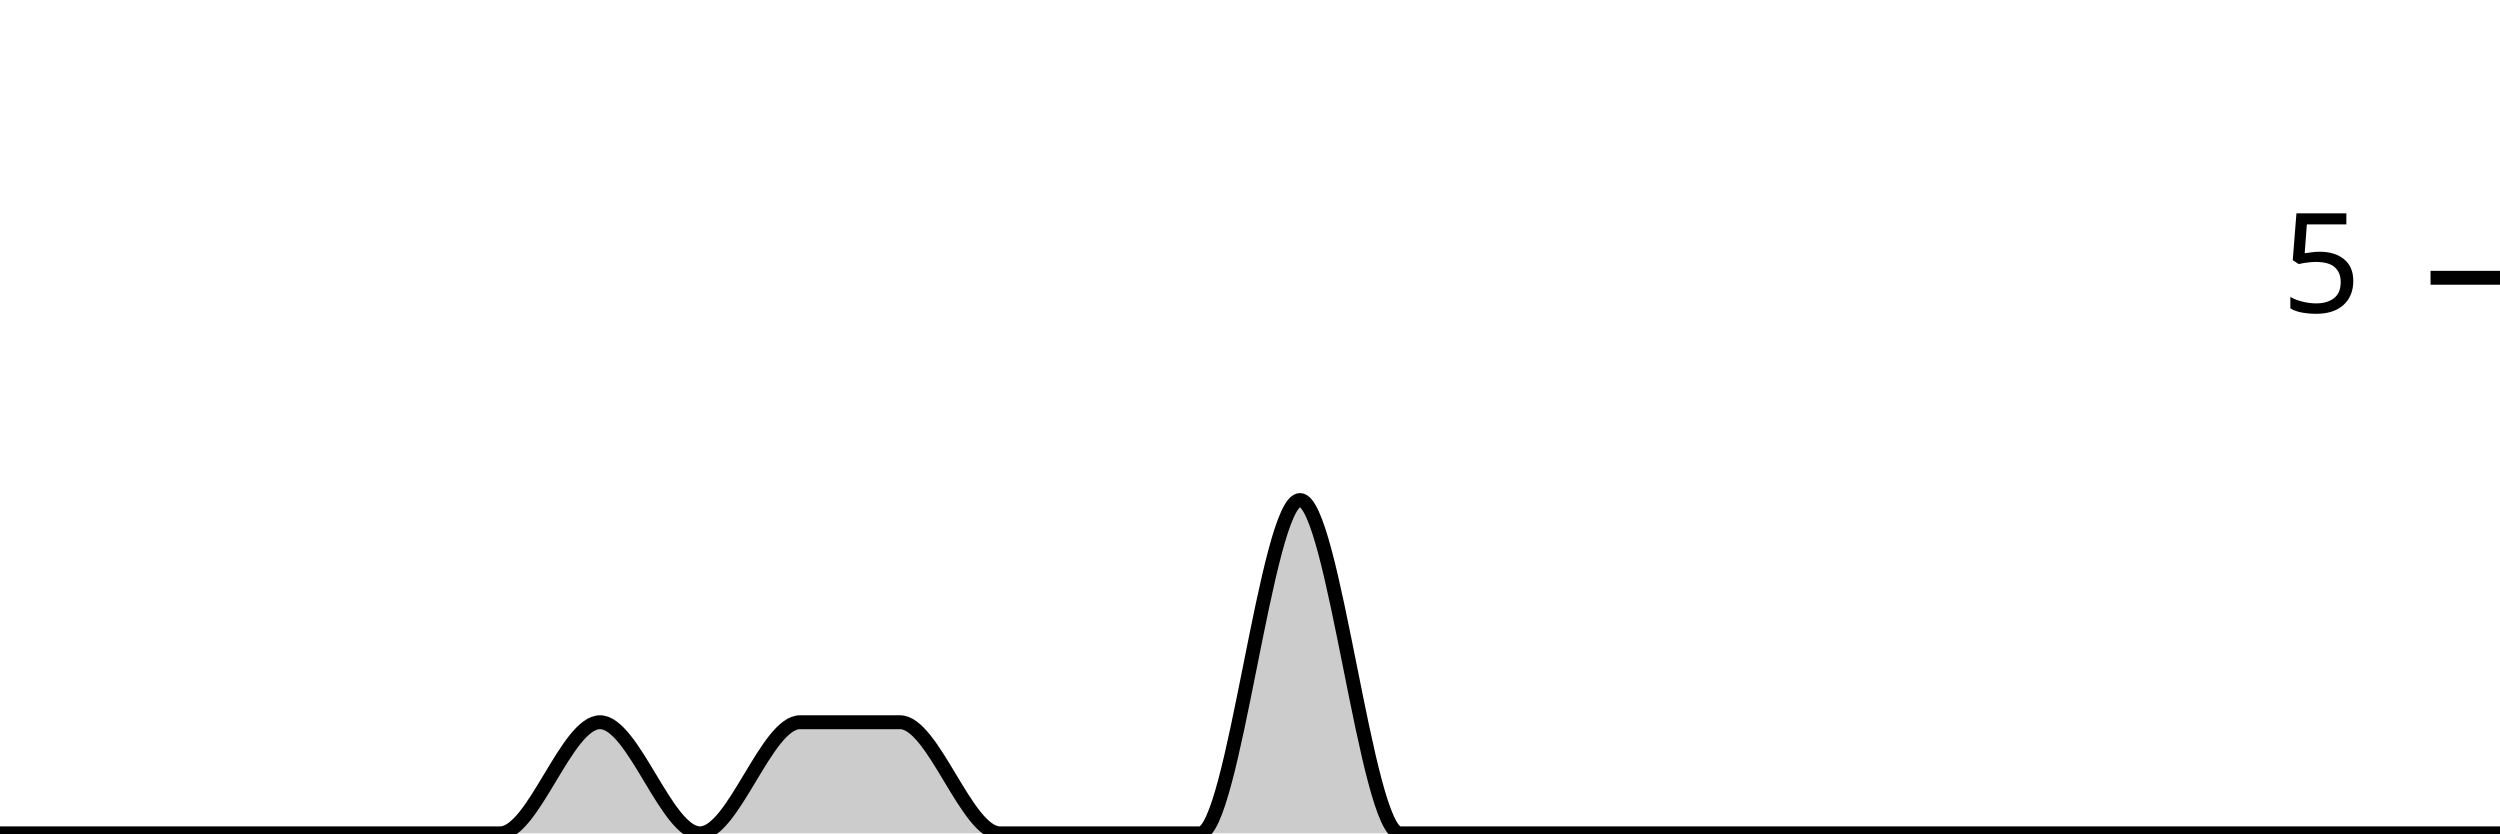
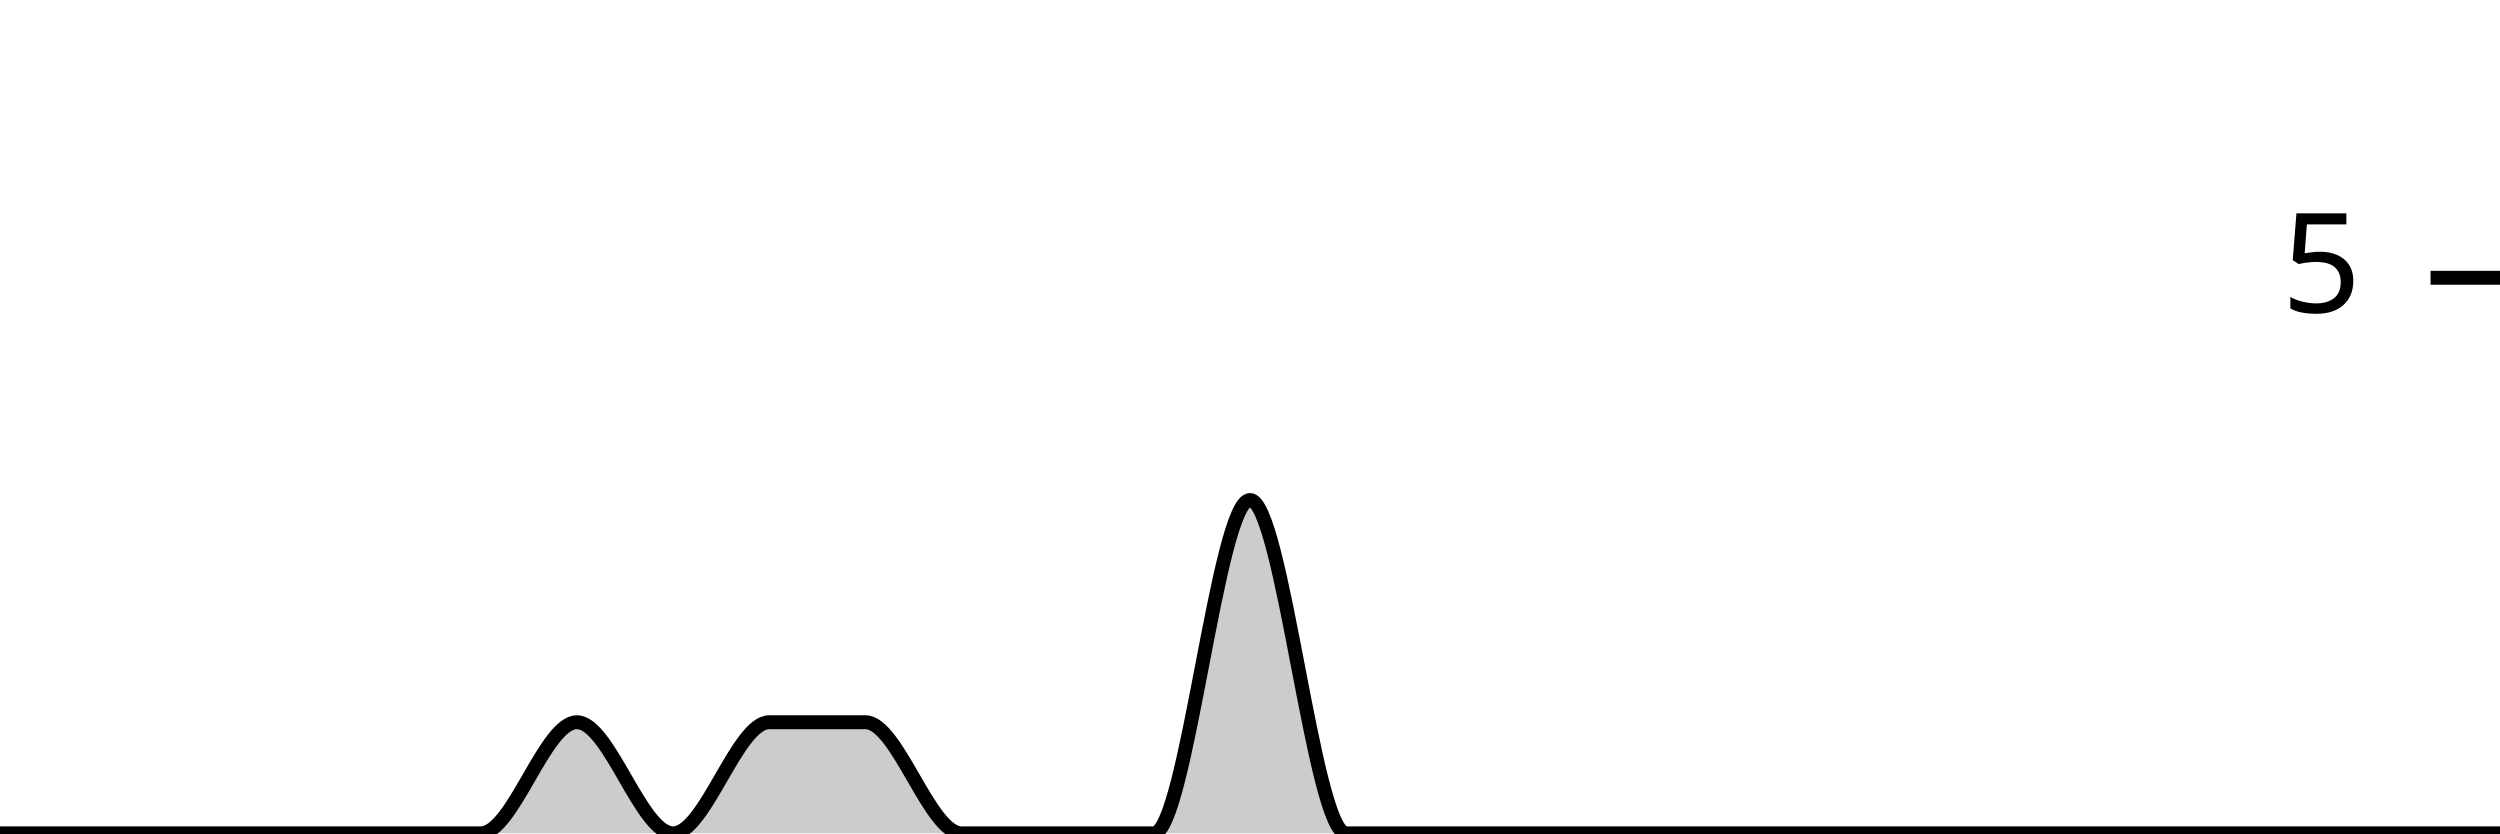
<svg xmlns="http://www.w3.org/2000/svg" viewBox="0 0 180 60">
  <g transform="translate(0,20)">
-     <path class="area" fill="rgba(0, 0, 0, 0.2)" d="M0,40C2.4,40,4.8,40,7.2,40C9.6,40,12,40,14.4,40C16.8,40,19.2,40,21.6,40C24,40,26.4,40,28.8,40C31.2,40,33.6,40,36,40C38.4,40,40.8,32,43.2,32C45.6,32,48,40,50.4,40C52.8,40,55.2,32,57.6,32C60,32,62.4,32,64.8,32C67.2,32,69.6,40,72,40C74.4,40,76.8,40,79.2,40C81.6,40,84,40,86.4,40C88.8,40,91.2,16,93.6,16C96,16,98.4,40,100.8,40C103.2,40,105.6,40,108,40C110.4,40,112.8,40,115.2,40C117.6,40,120,40,122.4,40C124.8,40,127.2,40,129.6,40C132,40,134.4,40,136.8,40C139.2,40,141.6,40,144,40C146.4,40,148.8,40,151.2,40C153.6,40,156,40,158.4,40C160.8,40,163.2,40,165.6,40C168,40,170.4,40,172.8,40C175.2,40,177.6,40,180,40L180,40C177.6,40,175.2,40,172.8,40C170.4,40,168,40,165.6,40C163.2,40,160.8,40,158.4,40C156,40,153.6,40,151.2,40C148.8,40,146.4,40,144,40C141.6,40,139.2,40,136.8,40C134.4,40,132,40,129.6,40C127.2,40,124.8,40,122.4,40C120,40,117.6,40,115.2,40C112.8,40,110.4,40,108,40C105.6,40,103.2,40,100.8,40C98.4,40,96,40,93.6,40C91.2,40,88.8,40,86.4,40C84,40,81.6,40,79.2,40C76.8,40,74.4,40,72,40C69.6,40,67.2,40,64.8,40C62.4,40,60,40,57.6,40C55.2,40,52.8,40,50.4,40C48,40,45.6,40,43.2,40C40.8,40,38.4,40,36,40C33.6,40,31.2,40,28.8,40C26.4,40,24,40,21.6,40C19.2,40,16.8,40,14.4,40C12,40,9.6,40,7.2,40C4.8,40,2.4,40,0,40Z" />
-     <path class="line" stroke="black" fill="none" d="M0,40C2.4,40,4.8,40,7.2,40C9.6,40,12,40,14.4,40C16.8,40,19.2,40,21.6,40C24,40,26.4,40,28.8,40C31.2,40,33.6,40,36,40C38.4,40,40.8,32,43.2,32C45.6,32,48,40,50.4,40C52.8,40,55.2,32,57.6,32C60,32,62.4,32,64.8,32C67.2,32,69.6,40,72,40C74.4,40,76.8,40,79.2,40C81.6,40,84,40,86.4,40C88.8,40,91.2,16,93.6,16C96,16,98.4,40,100.8,40C103.2,40,105.6,40,108,40C110.4,40,112.8,40,115.2,40C117.6,40,120,40,122.4,40C124.8,40,127.2,40,129.6,40C132,40,134.4,40,136.8,40C139.2,40,141.6,40,144,40C146.4,40,148.8,40,151.2,40C153.6,40,156,40,158.4,40C160.8,40,163.2,40,165.6,40C168,40,170.4,40,172.8,40C175.2,40,177.6,40,180,40" />
+     <path class="area" fill="rgba(0, 0, 0, 0.2)" d="M0,40C2.308,40,4.615,40,6.923,40C9.231,40,11.538,40,13.846,40C16.154,40,18.462,40,20.769,40C23.077,40,25.385,40,27.692,40C30,40,32.308,40,34.615,40C36.923,40,39.231,32,41.538,32C43.846,32,46.154,40,48.462,40C50.769,40,53.077,32,55.385,32C57.692,32,60,32,62.308,32C64.615,32,66.923,40,69.231,40C71.538,40,73.846,40,76.154,40C78.462,40,80.769,40,83.077,40C85.385,40,87.692,16,90,16C92.308,16,94.615,40,96.923,40C99.231,40,101.538,40,103.846,40C106.154,40,108.462,40,110.769,40C113.077,40,115.385,40,117.692,40C120,40,122.308,40,124.615,40C126.923,40,129.231,40,131.538,40C133.846,40,136.154,40,138.462,40C140.769,40,143.077,40,145.385,40C147.692,40,150,40,152.308,40C154.615,40,156.923,40,159.231,40C161.538,40,163.846,40,166.154,40C168.462,40,170.769,40,173.077,40C175.385,40,177.692,40,180,40L180,40C177.692,40,175.385,40,173.077,40C170.769,40,168.462,40,166.154,40C163.846,40,161.538,40,159.231,40C156.923,40,154.615,40,152.308,40C150,40,147.692,40,145.385,40C143.077,40,140.769,40,138.462,40C136.154,40,133.846,40,131.538,40C129.231,40,126.923,40,124.615,40C122.308,40,120,40,117.692,40C115.385,40,113.077,40,110.769,40C108.462,40,106.154,40,103.846,40C101.538,40,99.231,40,96.923,40C94.615,40,92.308,40,90,40C87.692,40,85.385,40,83.077,40C80.769,40,78.462,40,76.154,40C73.846,40,71.538,40,69.231,40C66.923,40,64.615,40,62.308,40C60,40,57.692,40,55.385,40C53.077,40,50.769,40,48.462,40C46.154,40,43.846,40,41.538,40C39.231,40,36.923,40,34.615,40C32.308,40,30,40,27.692,40C25.385,40,23.077,40,20.769,40C18.462,40,16.154,40,13.846,40C11.538,40,9.231,40,6.923,40C4.615,40,2.308,40,0,40Z" />
+     <path class="line" stroke="black" fill="none" d="M0,40C2.308,40,4.615,40,6.923,40C9.231,40,11.538,40,13.846,40C16.154,40,18.462,40,20.769,40C23.077,40,25.385,40,27.692,40C30,40,32.308,40,34.615,40C36.923,40,39.231,32,41.538,32C43.846,32,46.154,40,48.462,40C50.769,40,53.077,32,55.385,32C57.692,32,60,32,62.308,32C64.615,32,66.923,40,69.231,40C71.538,40,73.846,40,76.154,40C78.462,40,80.769,40,83.077,40C85.385,40,87.692,16,90,16C92.308,16,94.615,40,96.923,40C99.231,40,101.538,40,103.846,40C106.154,40,108.462,40,110.769,40C113.077,40,115.385,40,117.692,40C120,40,122.308,40,124.615,40C126.923,40,129.231,40,131.538,40C133.846,40,136.154,40,138.462,40C140.769,40,143.077,40,145.385,40C147.692,40,150,40,152.308,40C154.615,40,156.923,40,159.231,40C161.538,40,163.846,40,166.154,40C168.462,40,170.769,40,173.077,40C175.385,40,177.692,40,180,40" />
    <path class="axis-ceiling" stroke-width="1" stroke="black" fill="none" d="M175,0L180,0" />
    <text class="axis-ceiling-label" font-family="sans-serif" text-anchor="end" font-size="10px" x="170" y="2.5">5</text>
  </g>
</svg>
